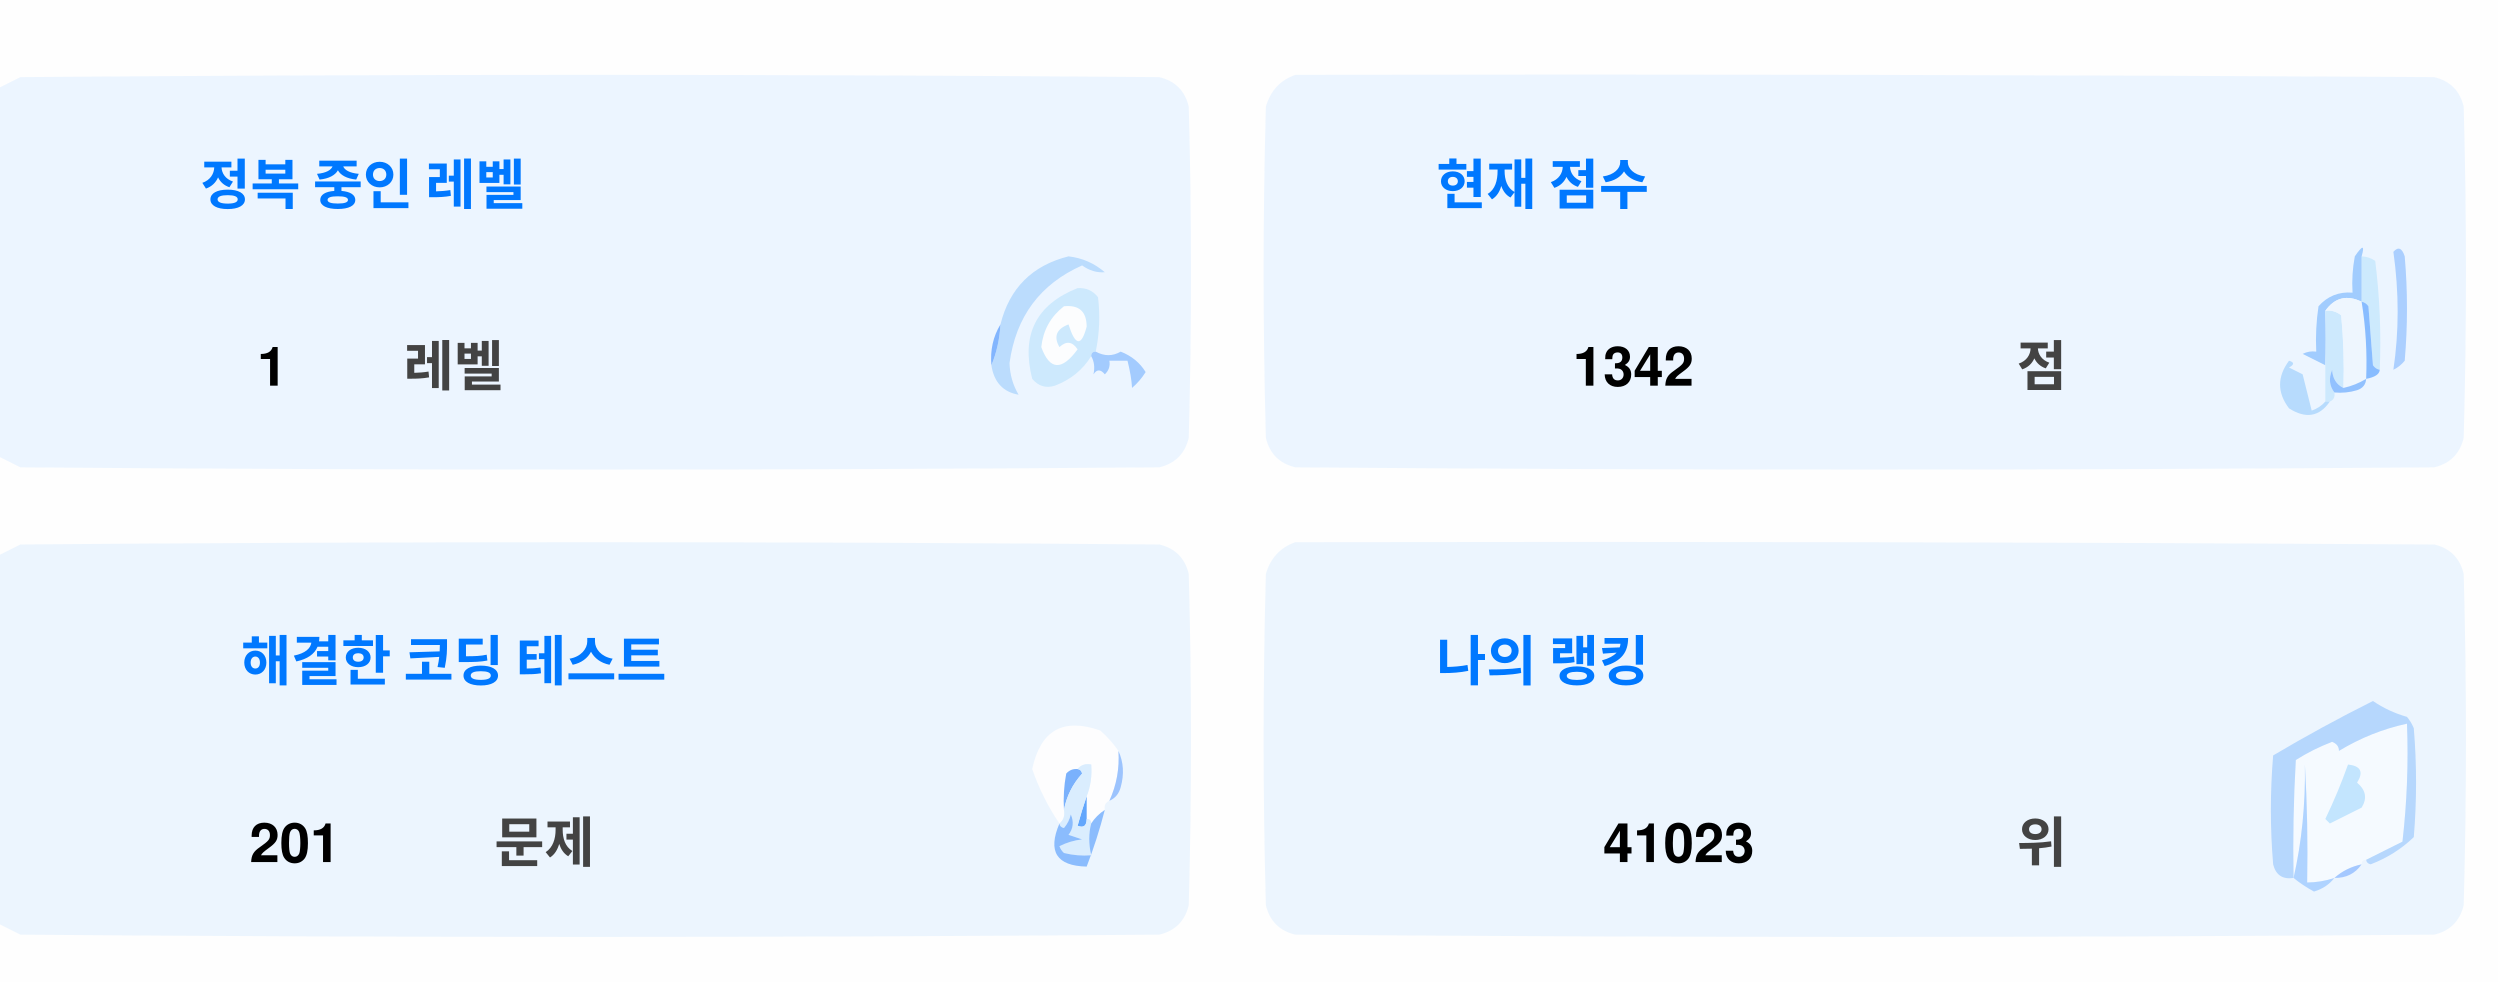
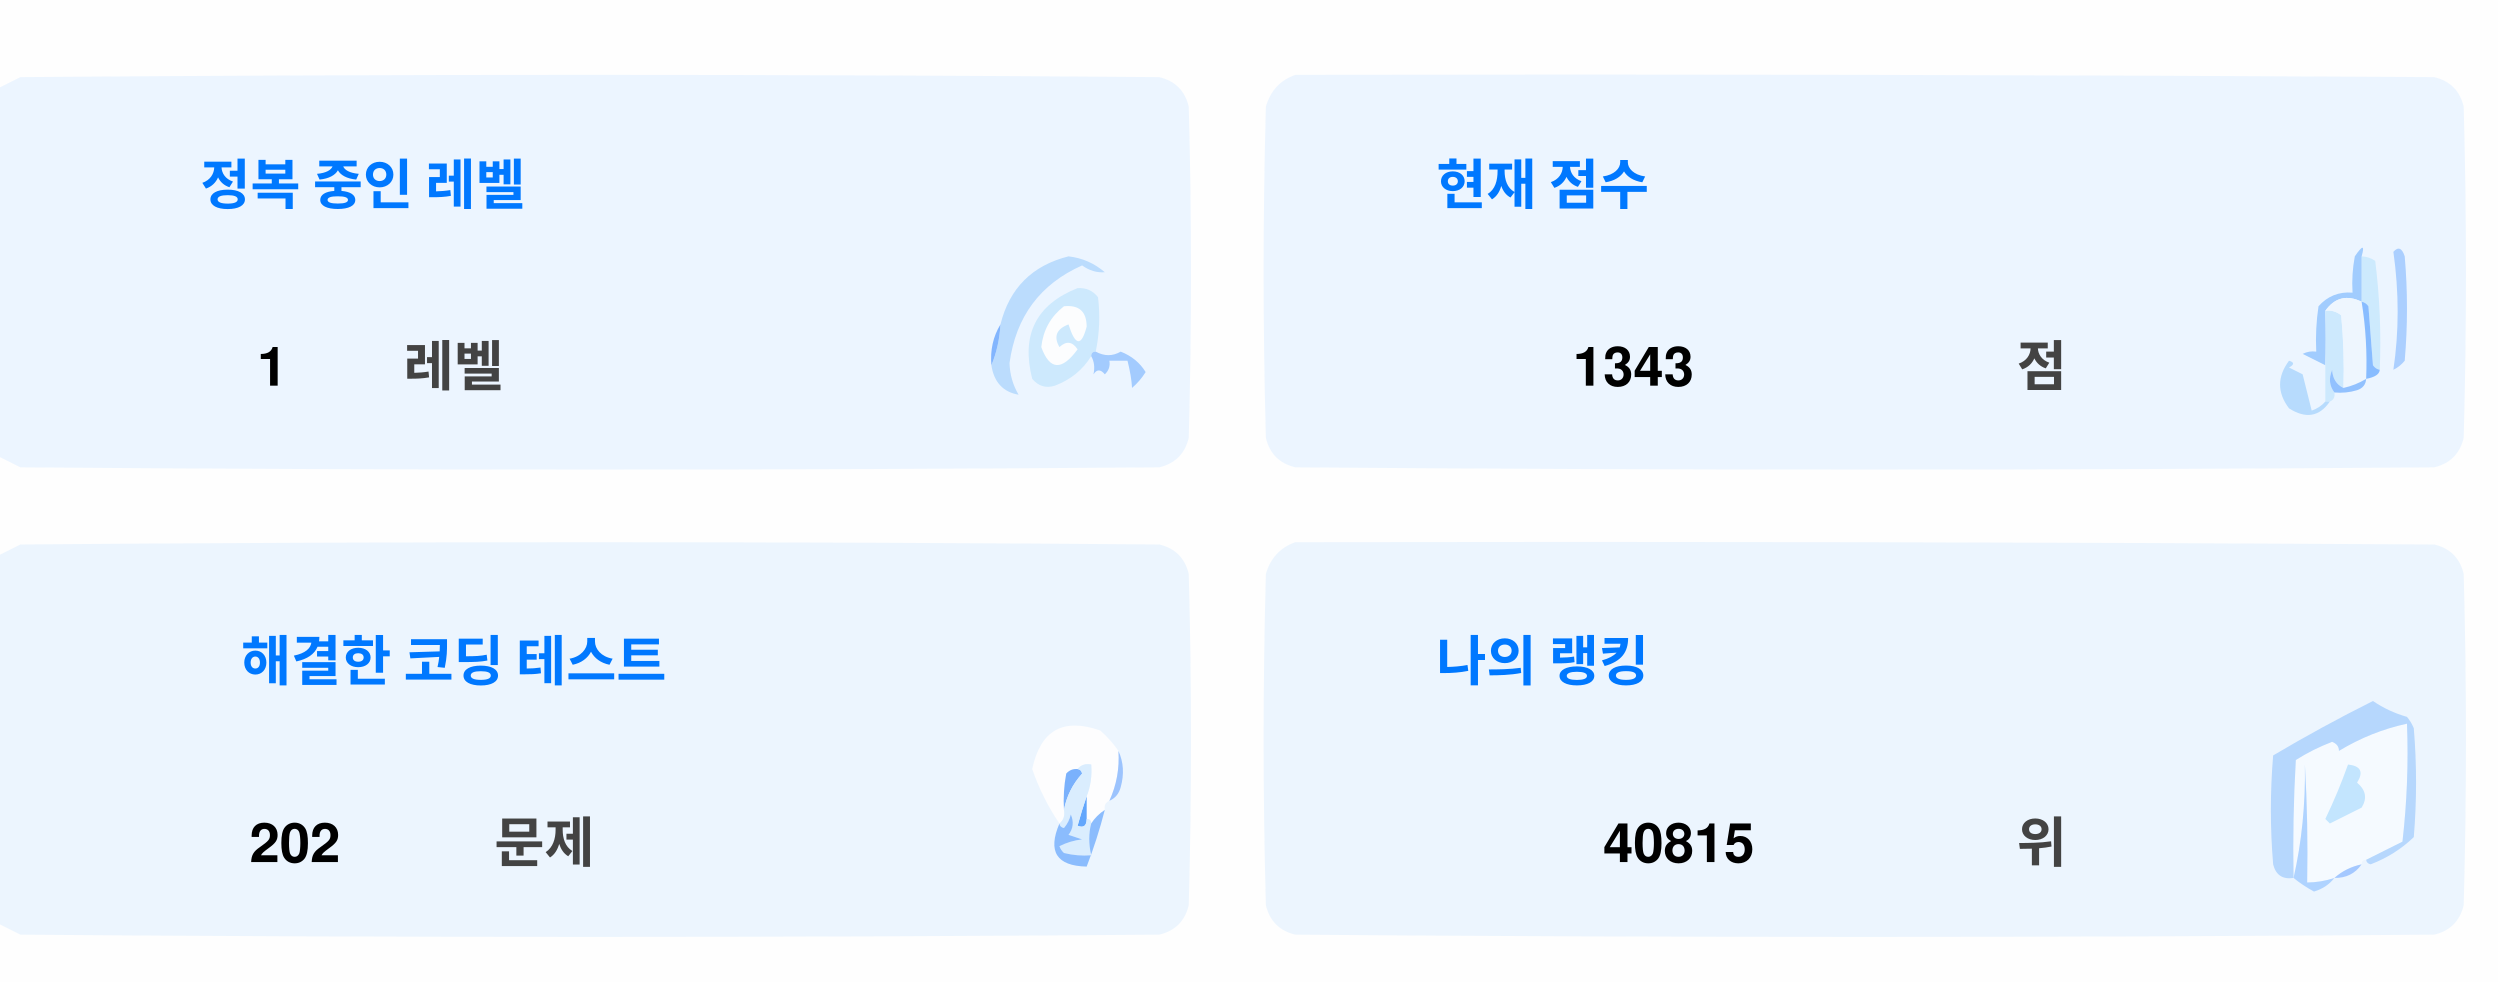
<svg xmlns="http://www.w3.org/2000/svg" version="1.1" width="551px" height="217px" style="shape-rendering:geometricPrecision; text-rendering:geometricPrecision; image-rendering:optimizeQuality; fill-rule:evenodd; clip-rule:evenodd">
  <style>.title {fill: #434343;font-size: 1rem;line-height: 1.5rem;font-weight: bold;font-family: -apple-system, BlinkMacSystemFont, Segoe UI, Helvetica, Arial, sans-serif, Apple Color Emoji, Segoe UI Emoji;}.desc {fill: #434343;font-size: 2.5rem;font-weight: bold;line-height: 1.5rem;font-family: -apple-system, BlinkMacSystemFont, Segoe UI, Helvetica, Arial, sans-serif, Apple Color Emoji, Segoe UI Emoji;}.desc-2 {fill: #434343;font-size: 1rem;font-weight: bold;line-height: 1.5rem;font-family: -apple-system, BlinkMacSystemFont, Segoe UI, Helvetica, Arial, sans-serif, Apple Color Emoji, Segoe UI Emoji;}.text, .desc {animation: twinkling 4s ease-in-out infinite;}@keyframes twinkling {40% { opacity: 1; }50% { opacity: 0.5; }60% { opacity: 1; }70% { opacity: 0.5; }80% { opacity: 1; }}</style>
  <g>
    <path style="opacity:1" fill="#fefefe" d="M -0.5,-0.5 C 183.167,-0.5 366.833,-0.5 550.5,-0.5C 550.5,71.833 550.5,144.167 550.5,216.5C 366.833,216.5 183.167,216.5 -0.5,216.5C -0.5,212.167 -0.5,207.833 -0.5,203.5C 1.14,204.32 2.807,205.153 4.5,206C 88.167,206.667 171.833,206.667 255.5,206C 259,205.167 261.167,203 262,199.5C 262.667,175.167 262.667,150.833 262,126.5C 261.167,123 259,120.833 255.5,120C 171.833,119.333 88.167,119.333 4.5,120C 2.807,120.847 1.14,121.68 -0.5,122.5C -0.5,115.167 -0.5,107.833 -0.5,100.5C 1.14,101.32 2.807,102.153 4.5,103C 88.167,103.667 171.833,103.667 255.5,103C 259,102.167 261.167,100 262,96.5C 262.667,72.167 262.667,47.833 262,23.5C 261.167,20 259,17.833 255.5,17C 171.833,16.333 88.167,16.333 4.5,17C 2.807,17.847 1.14,18.68 -0.5,19.5C -0.5,12.833 -0.5,6.167 -0.5,-0.5 Z" />
  </g>
  <g>
    <path style="opacity:1" fill="#ecf5ff" d="M -0.5,100.5 C -0.5,73.5 -0.5,46.5 -0.5,19.5C 1.14,18.68 2.807,17.847 4.5,17C 88.167,16.333 171.833,16.333 255.5,17C 259,17.833 261.167,20 262,23.5C 262.667,47.833 262.667,72.167 262,96.5C 261.167,100 259,102.167 255.5,103C 171.833,103.667 88.167,103.667 4.5,103C 2.807,102.153 1.14,101.32 -0.5,100.5 Z" />
  </g>
  <g>
    <path style="opacity:1" fill="#ecf5ff" d="M 285.5,16.5 C 369.167,16.333 452.834,16.5 536.5,17C 540,17.833 542.167,20 543,23.5C 543.667,47.833 543.667,72.167 543,96.5C 542.167,100 540,102.167 536.5,103C 452.833,103.667 369.167,103.667 285.5,103C 282,102.167 279.833,100 279,96.5C 278.333,72.167 278.333,47.833 279,23.5C 280.018,19.985 282.185,17.652 285.5,16.5 Z" />
  </g>
  <g>
    <path style="opacity:1" fill="#cdeafd" d="M 520.5,56.5 C 521.583,56.539 522.583,56.873 523.5,57.5C 524.498,65.472 524.831,73.472 524.5,81.5C 523.883,81.389 523.383,81.056 523,80.5C 522.667,76.167 522.333,71.833 522,67.5C 521.617,66.944 521.117,66.611 520.5,66.5C 520.5,63.167 520.5,59.833 520.5,56.5 Z" />
  </g>
  <g>
    <path style="opacity:1" fill="#abcfff" d="M 527.5,55.5 C 528.566,54.308 529.399,54.641 530,56.5C 530.667,64.167 530.667,71.833 530,79.5C 529.311,80.357 528.478,81.023 527.5,81.5C 528.758,73.08 528.758,64.414 527.5,55.5 Z" />
  </g>
  <g>
    <path style="opacity:1" fill="#bbdcfd" d="M 218.5,80.5 C 219.657,77.727 220.324,74.727 220.5,71.5C 222.49,63.51 227.49,58.51 235.5,56.5C 238.528,56.847 241.194,58.014 243.5,60C 241.744,60.141 240.078,59.641 238.5,58.5C 229.247,62.607 223.914,69.773 222.5,80C 222.565,82.526 223.232,84.859 224.5,87C 221.07,86.397 219.07,84.231 218.5,80.5 Z" />
  </g>
  <g>
    <path style="opacity:1" fill="#cde9fd" d="M 241.5,77.5 C 240.833,77.5 240.5,77.833 240.5,78.5C 238.628,81.529 235.961,83.695 232.5,85C 230.536,85.624 228.869,85.124 227.5,83.5C 225.021,73.791 228.354,67.124 237.5,63.5C 239.374,63.39 240.874,64.056 242,65.5C 242.497,69.524 242.331,73.524 241.5,77.5 Z" />
  </g>
  <g>
    <path style="opacity:1" fill="#fcfdfe" d="M 234.5,67.5 C 237.826,67.162 239.493,68.662 239.5,72C 238.334,76.434 237,76.267 235.5,71.5C 232.832,72.515 232.166,74.182 233.5,76.5C 235.017,75.089 236.351,75.256 237.5,77C 234.006,81.771 231.34,81.605 229.5,76.5C 229.904,72.771 231.571,69.771 234.5,67.5 Z" />
  </g>
  <g>
    <path style="opacity:1" fill="#a1ccfe" d="M 520.5,56.5 C 520.5,59.833 520.5,63.167 520.5,66.5C 517.238,64.922 514.572,65.589 512.5,68.5C 512.617,72.81 512.617,76.81 512.5,80.5C 510.86,79.68 509.193,78.847 507.5,78C 508.448,77.517 509.448,77.35 510.5,77.5C 510.335,74.15 510.502,70.817 511,67.5C 512.995,65.253 515.495,64.253 518.5,64.5C 518.336,61.813 518.503,59.146 519,56.5C 520.731,53.969 521.231,53.969 520.5,56.5 Z" />
  </g>
  <g>
    <path style="opacity:1" fill="#cde9fd" d="M 512.5,68.5 C 513.822,68.33 514.989,68.663 516,69.5C 516.499,74.823 516.666,80.156 516.5,85.5C 514.955,84.77 514.122,83.437 514,81.5C 513.22,83.387 513.387,85.054 514.5,86.5C 514.672,87.492 514.338,88.158 513.5,88.5C 513.167,88.5 512.833,88.5 512.5,88.5C 512.5,85.833 512.5,83.167 512.5,80.5C 512.617,76.81 512.617,72.81 512.5,68.5 Z" />
  </g>
  <g>
    <path style="opacity:1" fill="#eef6fe" d="M 520.5,66.5 C 521.407,72.106 521.74,77.773 521.5,83.5C 519.95,84.441 518.284,85.108 516.5,85.5C 516.666,80.156 516.499,74.823 516,69.5C 514.989,68.663 513.822,68.33 512.5,68.5C 514.572,65.589 517.238,64.922 520.5,66.5 Z" />
  </g>
  <g>
    <path style="opacity:1" fill="#88bcff" d="M 520.5,66.5 C 521.117,66.611 521.617,66.944 522,67.5C 522.333,71.833 522.667,76.167 523,80.5C 523.383,81.056 523.883,81.389 524.5,81.5C 524.445,82.469 523.445,83.136 521.5,83.5C 521.74,77.773 521.407,72.106 520.5,66.5 Z" />
  </g>
  <g>
    <path style="opacity:1" fill="#82b5fe" d="M 220.5,71.5 C 220.324,74.727 219.657,77.727 218.5,80.5C 218.215,77.171 218.882,74.171 220.5,71.5 Z" />
  </g>
  <g>
    <path style="opacity:1" fill="#a3cbfe" d="M 240.5,78.5 C 240.5,77.833 240.833,77.5 241.5,77.5C 243.391,78.536 245.224,78.536 247,77.5C 249.391,78.429 251.225,79.929 252.5,82C 251.681,83.319 250.681,84.486 249.5,85.5C 249.409,83.777 249.075,81.777 248.5,79.5C 247.167,79.5 245.833,79.5 244.5,79.5C 244.719,80.675 244.386,81.675 243.5,82.5C 242.575,81.359 241.741,81.359 241,82.5C 241.331,80.981 241.164,79.648 240.5,78.5 Z" />
  </g>
  <g>
    <path style="opacity:1" fill="#b7dbfd" d="M 512.5,88.5 C 512.833,88.5 513.167,88.5 513.5,88.5C 511.199,91.857 508.199,92.357 504.5,90C 501.872,86.535 501.872,83.035 504.5,79.5C 505.696,79.846 505.696,80.346 504.5,81C 505.5,81.5 506.5,82 507.5,82.5C 508.167,85.167 508.833,87.833 509.5,90.5C 510.739,90.058 511.739,89.391 512.5,88.5 Z" />
  </g>
  <g>
    <path style="opacity:1" fill="#92c1fe" d="M 516.5,85.5 C 518.284,85.108 519.95,84.441 521.5,83.5C 521.423,84.75 520.756,85.583 519.5,86C 517.866,86.493 516.199,86.66 514.5,86.5C 513.387,85.054 513.22,83.387 514,81.5C 514.122,83.437 514.955,84.77 516.5,85.5 Z" />
  </g>
  <g>
    <path style="opacity:1" fill="#ecf5fe" d="M -0.5,203.5 C -0.5,176.5 -0.5,149.5 -0.5,122.5C 1.14,121.68 2.807,120.847 4.5,120C 88.167,119.333 171.833,119.333 255.5,120C 259,120.833 261.167,123 262,126.5C 262.667,150.833 262.667,175.167 262,199.5C 261.167,203 259,205.167 255.5,206C 171.833,206.667 88.167,206.667 4.5,206C 2.807,205.153 1.14,204.32 -0.5,203.5 Z" />
  </g>
  <g>
    <path style="opacity:1" fill="#ecf5fe" d="M 285.5,119.5 C 369.167,119.333 452.834,119.5 536.5,120C 540,120.833 542.167,123 543,126.5C 543.667,150.833 543.667,175.167 543,199.5C 542.167,203 540,205.167 536.5,206C 452.833,206.667 369.167,206.667 285.5,206C 282,205.167 279.833,203 279,199.5C 278.333,175.167 278.333,150.833 279,126.5C 280.018,122.985 282.185,120.652 285.5,119.5 Z" />
  </g>
  <g>
    <path style="opacity:1" fill="#fdfdfe" d="M 246.5,165.5 C 246.758,169.367 246.092,173.034 244.5,176.5C 243.662,176.842 243.328,177.508 243.5,178.5C 242.272,179.306 241.272,180.306 240.5,181.5C 240.5,180.833 240.167,180.5 239.5,180.5C 239.5,178.833 239.5,177.167 239.5,175.5C 240.369,173.283 240.702,170.95 240.5,168.5C 239.209,168.263 238.209,168.596 237.5,169.5C 236.504,169.414 235.671,169.748 235,170.5C 234.503,173.146 234.336,175.813 234.5,178.5C 234.737,179.791 234.404,180.791 233.5,181.5C 230.986,177.806 228.986,173.806 227.5,169.5C 229.309,160.957 234.309,158.124 242.5,161C 244.07,162.397 245.404,163.897 246.5,165.5 Z" />
  </g>
  <g>
    <path style="opacity:1" fill="#f5faff" d="M 521.5,189.5 C 520.833,189.5 520.5,189.833 520.5,190.5C 518.181,190.992 516.181,191.992 514.5,193.5C 512.565,194.15 510.565,194.483 508.5,194.5C 508.666,185.827 508.5,177.16 508,168.5C 508.141,177.227 507.308,185.56 505.5,193.5C 505.334,184.827 505.5,176.16 506,167.5C 508.527,165.903 511.194,164.57 514,163.5C 515.011,163.892 515.511,164.559 515.5,165.5C 520.21,162.641 525.21,160.641 530.5,159.5C 530.831,168.192 530.498,176.859 529.5,185.5C 526.807,186.847 524.14,188.18 521.5,189.5 Z" />
  </g>
  <g>
    <path style="opacity:1" fill="#b6d7fd" d="M 521.5,189.5 C 524.14,188.18 526.807,186.847 529.5,185.5C 530.498,176.859 530.831,168.192 530.5,159.5C 525.21,160.641 520.21,162.641 515.5,165.5C 515.511,164.559 515.011,163.892 514,163.5C 511.194,164.57 508.527,165.903 506,167.5C 505.5,176.16 505.334,184.827 505.5,193.5C 503.089,193.863 501.589,192.863 501,190.5C 500.333,182.5 500.333,174.5 501,166.5C 508.173,162.246 515.507,158.246 523,154.5C 525.304,156.068 527.804,157.235 530.5,158C 531.126,158.75 531.626,159.584 532,160.5C 532.667,168.5 532.667,176.5 532,184.5C 529.292,187.111 526.125,189.111 522.5,190.5C 521.893,190.376 521.56,190.043 521.5,189.5 Z" />
  </g>
  <g>
    <path style="opacity:1" fill="#c3e5fe" d="M 517.5,168.5 C 520.317,168.801 520.984,170.134 519.5,172.5C 521.439,174.122 521.772,175.956 520.5,178C 518.167,179.167 515.833,180.333 513.5,181.5C 513.167,181.167 512.833,180.833 512.5,180.5C 514.414,176.515 516.081,172.515 517.5,168.5 Z" />
  </g>
  <g>
    <path style="opacity:1" fill="#7ab1fc" d="M 237.5,169.5 C 238.043,169.56 238.376,169.893 238.5,170.5C 236.395,172.836 235.062,175.503 234.5,178.5C 234.336,175.813 234.503,173.146 235,170.5C 235.671,169.748 236.504,169.414 237.5,169.5 Z" />
  </g>
  <g>
    <path style="opacity:1" fill="#afd3ff" d="M 514.5,193.5 C 513.378,194.947 511.878,195.947 510,196.5C 508.348,195.601 506.848,194.601 505.5,193.5C 507.308,185.56 508.141,177.227 508,168.5C 508.5,177.16 508.666,185.827 508.5,194.5C 510.565,194.483 512.565,194.15 514.5,193.5 Z" />
  </g>
  <g>
    <path style="opacity:1" fill="#9cc3fd" d="M 246.5,165.5 C 247.634,167.966 247.801,170.633 247,173.5C 246.623,174.942 245.79,175.942 244.5,176.5C 246.092,173.034 246.758,169.367 246.5,165.5 Z" />
  </g>
  <g>
    <path style="opacity:1" fill="#62a6fc" d="M 239.5,175.5 C 239.5,177.167 239.5,178.833 239.5,180.5C 239.483,182.028 238.816,182.528 237.5,182C 238.117,179.723 238.784,177.556 239.5,175.5 Z" />
  </g>
  <g>
    <path style="opacity:1" fill="#daedfe" d="M 237.5,169.5 C 238.209,168.596 239.209,168.263 240.5,168.5C 240.702,170.95 240.369,173.283 239.5,175.5C 238.784,177.556 238.117,179.723 237.5,182C 238.816,182.528 239.483,182.028 239.5,180.5C 240.167,180.5 240.5,180.833 240.5,181.5C 239.918,183.669 239.918,186.002 240.5,188.5C 238.473,188.662 236.473,188.495 234.5,188C 234.043,187.586 233.709,187.086 233.5,186.5C 235.078,185.702 236.744,185.202 238.5,185C 237.5,184.667 236.5,184.333 235.5,184C 236.554,182.612 236.72,181.112 236,179.5C 235.751,180.624 235.251,181.624 234.5,182.5C 233.893,182.376 233.56,182.043 233.5,181.5C 234.404,180.791 234.737,179.791 234.5,178.5C 235.062,175.503 236.395,172.836 238.5,170.5C 238.376,169.893 238.043,169.56 237.5,169.5 Z" />
  </g>
  <g>
    <path style="opacity:1" fill="#8bbcfd" d="M 243.5,178.5 C 242.395,182.803 241.062,186.969 239.5,191C 232.857,190.847 230.857,187.68 233.5,181.5C 233.56,182.043 233.893,182.376 234.5,182.5C 235.251,181.624 235.751,180.624 236,179.5C 236.72,181.112 236.554,182.612 235.5,184C 236.5,184.333 237.5,184.667 238.5,185C 236.744,185.202 235.078,185.702 233.5,186.5C 233.709,187.086 234.043,187.586 234.5,188C 236.473,188.495 238.473,188.662 240.5,188.5C 239.918,186.002 239.918,183.669 240.5,181.5C 241.272,180.306 242.272,179.306 243.5,178.5 Z" />
  </g>
  <g>
    <path style="opacity:1" fill="#a4c8ff" d="M 520.5,190.5 C 519.089,192.539 517.089,193.539 514.5,193.5C 516.181,191.992 518.181,190.992 520.5,190.5 Z" />
  </g>
  <text text-anchor="middle" x="80" y="45" class="title" style="fill:#0078ff;" stroke="#none" stroke-width="1">정복 중인 레벨</text>
  <text text-anchor="middle" x="60" y="85" class="desc" style="fill:#000000;" stroke="#none" stroke-width="1">1</text>
  <text text-anchor="middle" x="100" y="85" class="desc-2" style="fill:#434343;" stroke="#none" stroke-width="1">레벨</text>
  <text text-anchor="middle" x="340" y="45" class="title" style="fill:#0078ff;" stroke="#none" stroke-width="1">현재 점수</text>
-   <text text-anchor="middle" x="360" y="85" class="desc" style="fill:#000000;" stroke="#none" stroke-width="1">1342</text>
+   <text text-anchor="middle" x="360" y="85" class="desc" style="fill:#000000;" stroke="#none" stroke-width="1">1343</text>
  <text text-anchor="middle" x="450" y="85" class="desc-2" style="fill:#434343;" stroke="#none" stroke-width="1">점</text>
  <text text-anchor="middle" x="100" y="150" class="title" style="fill:#0078ff;" stroke="#none" stroke-width="1">해결한 코딩 테스트</text>
-   <text text-anchor="middle" x="65" y="190" class="desc" style="fill:#000000;" stroke="#none" stroke-width="1">201</text>
+   <text text-anchor="middle" x="65" y="190" class="desc" style="fill:#000000;" stroke="#none" stroke-width="1">202</text>
  <text text-anchor="middle" x="120" y="190" class="desc-2" style="fill:#434343;" stroke="#none" stroke-width="1">문제</text>
  <text text-anchor="middle" x="340" y="150" class="title" style="fill:#0078ff;" stroke="#none" stroke-width="1">나의 랭킹</text>
-   <text text-anchor="middle" x="370" y="190" class="desc" style="fill:#000000;" stroke="#none" stroke-width="1">41023</text>
+   <text text-anchor="middle" x="370" y="190" class="desc" style="fill:#000000;" stroke="#none" stroke-width="1">40815</text>
  <text text-anchor="middle" x="450" y="190" class="desc-2" style="fill:#434343;" stroke="#none" stroke-width="1">위</text>
</svg>
